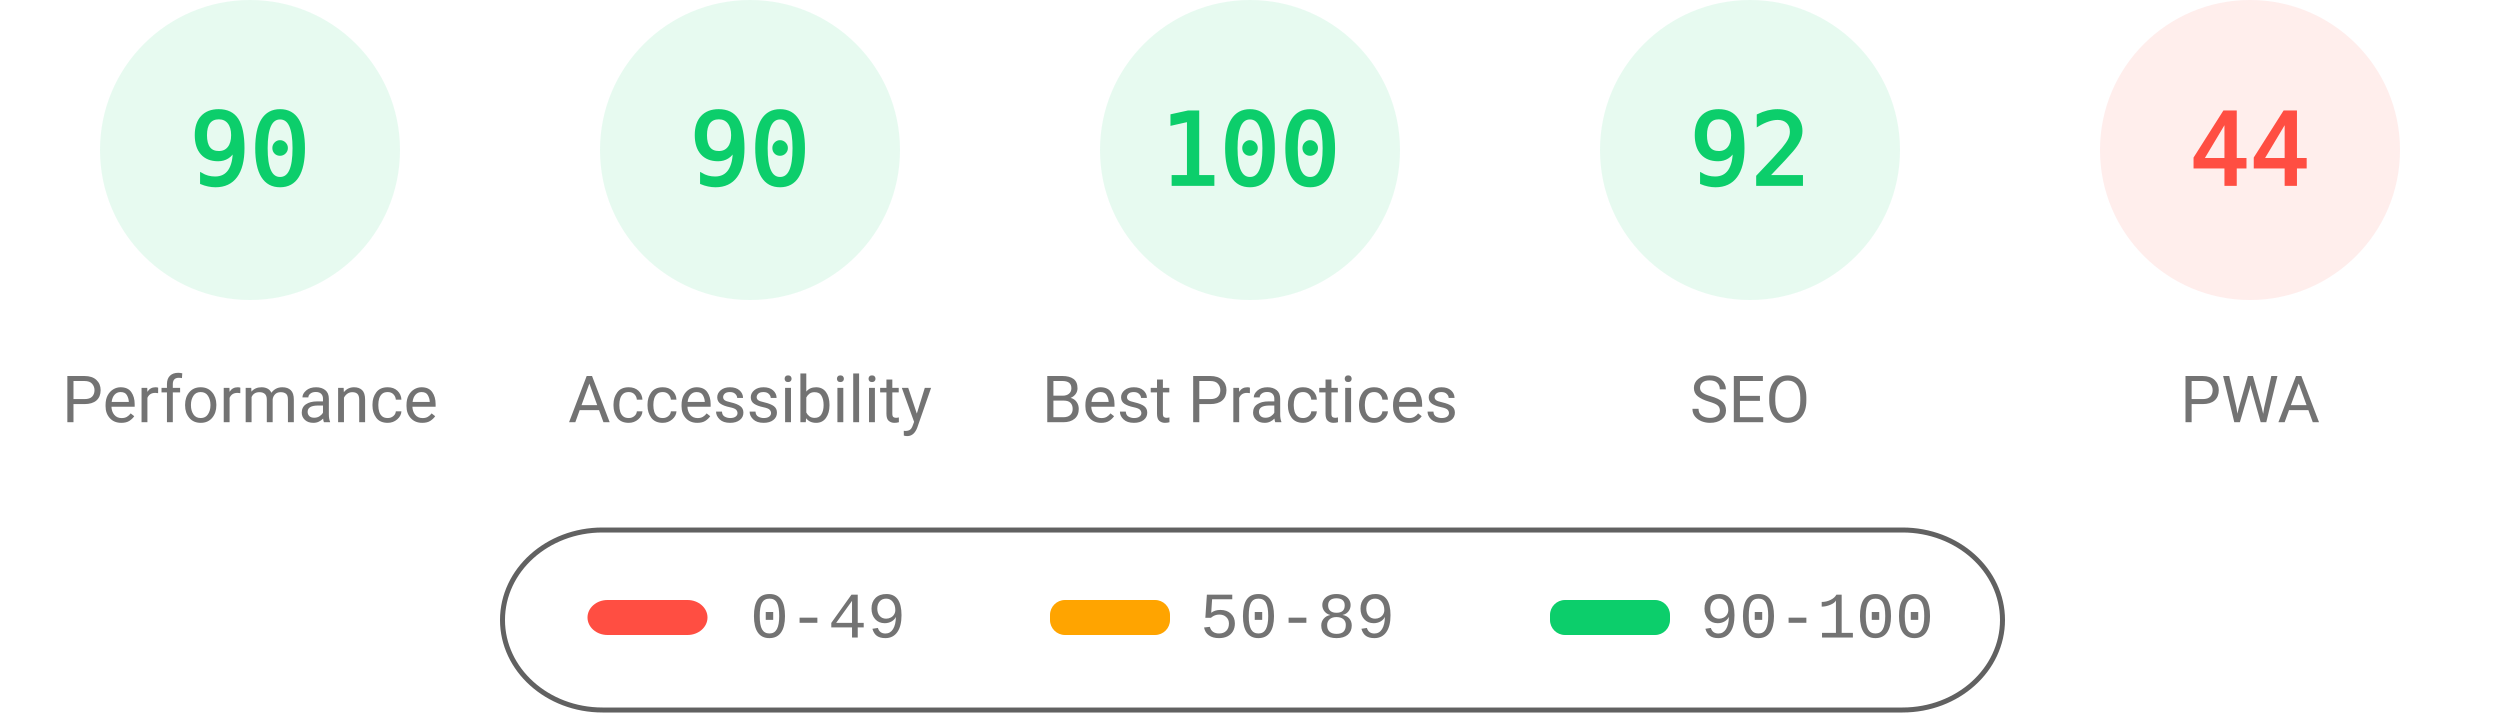
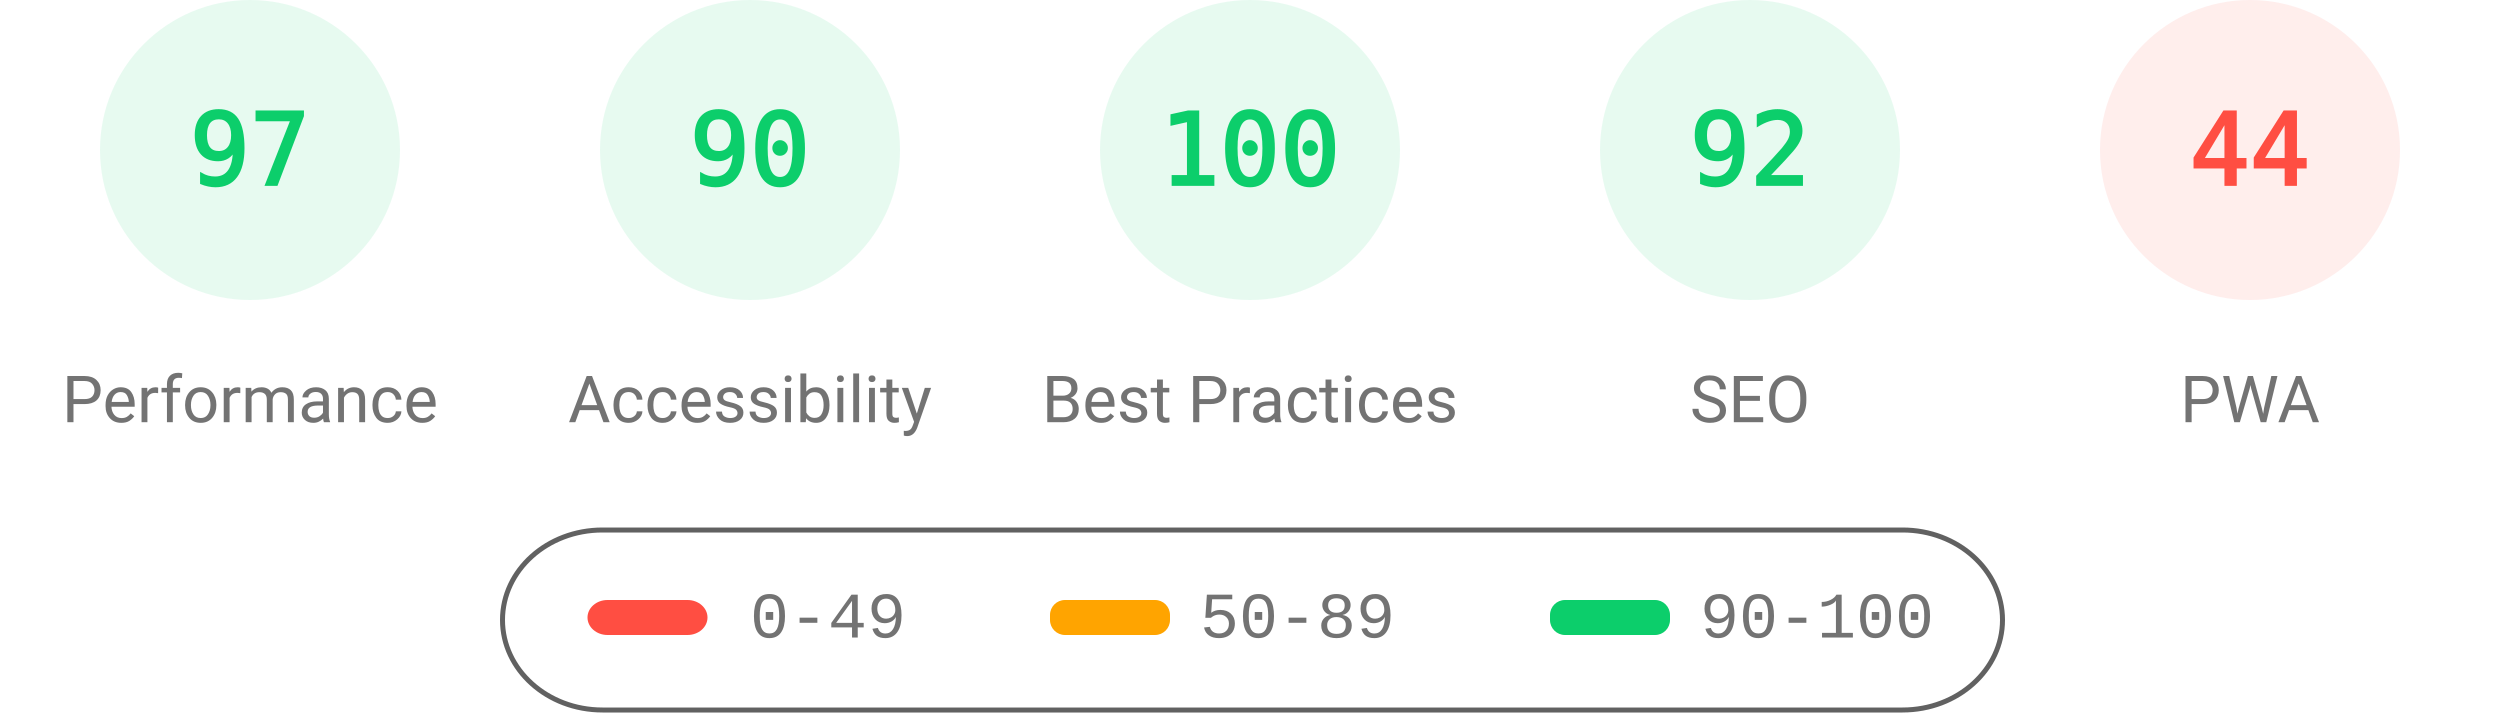
<svg xmlns="http://www.w3.org/2000/svg" class="theme" fill="none" width="1000" height="285">
  <style>
			.gauge-base {
				opacity: 0.1
			}
			.gauge-arc {
				fill: none;
				animation-delay: 250ms;
				stroke-linecap: round;
				transform: rotate(-90deg);
				transform-origin: 100px 60px;
				animation: load-gauge 1s ease forwards
			}
			.guage-text {
				font-size: 40px;
				font-family: monospace;
				text-align: center
			}
			.guage-red {
				color: #ff4e42;
				fill: #ff4e42;
				stroke: #ff4e42
			}
			.guage-orange {
				color: #ffa400;
				fill: #ffa400;
				stroke: #ffa400
			}
			.guage-green {
				color: #0cce6b;
				fill: #0cce6b;
				stroke: #0cce6b
			}
			.theme .guage-undefined {
				color: #5c5c5c;
				fill: #5c5c5c;
				stroke: #5c5c5c
			}
			.guage-title {
				stroke: none;
				font-size: 26px;
				line-height: 26px;
				font-family: Roboto, Halvetica, Arial, sans-serif
			}
			.metric.guage-title {
				font-family: 'Courier New', Courier, monospace
			}
			.theme .guage-title {
				color: #737373;
				fill: #737373
			}
			@keyframes load-gauge {
				from {
					stroke-dasharray: 0 352.858
				}
			}
			.theme
				stroke: #616161
			}
		</style>
  <svg class="guage-div guage-perf guage-green" viewBox="0 0 200 200" width="200" height="200" x="0" y="0">
    <circle class="gauge-base" r="56" cx="100" cy="60" stroke-width="8" />
-     <circle class="gauge-arc guage-arc-1" r="56" cx="100" cy="60" stroke-width="8" style="stroke-dasharray: 316.672, 351.858;" />
-     <text class="guage-text" x="100px" y="60px" alignment-baseline="central" dominant-baseline="central" text-anchor="middle">90</text>
+     <circle class="gauge-arc guage-arc-1" r="56" cx="100" cy="60" stroke-width="8" style="stroke-dasharray: 341.302, 351.858;" />
+     <text class="guage-text" x="100px" y="60px" alignment-baseline="central" dominant-baseline="central" text-anchor="middle">97</text>
    <text class="guage-title" x="100px" y="160px" alignment-baseline="central" dominant-baseline="central" text-anchor="middle">Performance</text>
  </svg>
  <svg class="guage-div guage-acc guage-green" viewBox="0 0 200 200" width="200" height="200" x="200" y="0">
    <circle class="gauge-base" r="56" cx="100" cy="60" stroke-width="8" />
    <circle class="gauge-arc guage-arc-2" r="56" cx="100" cy="60" stroke-width="8" style="stroke-dasharray: 316.672, 351.858;" />
    <text class="guage-text" x="100px" y="60px" alignment-baseline="central" dominant-baseline="central" text-anchor="middle">90</text>
    <text class="guage-title" x="100px" y="160px" alignment-baseline="central" dominant-baseline="central" text-anchor="middle">Accessibility</text>
  </svg>
  <svg class="guage-div guage-best guage-green" viewBox="0 0 200 200" width="200" height="200" x="400" y="0">
    <circle class="gauge-base" r="56" cx="100" cy="60" stroke-width="8" />
    <circle class="gauge-arc guage-arc-3" r="56" cx="100" cy="60" stroke-width="8" style="stroke-dasharray: 351.858, 351.858;" />
    <text class="guage-text" x="100px" y="60px" alignment-baseline="central" dominant-baseline="central" text-anchor="middle">100</text>
    <text class="guage-title" x="100px" y="160px" alignment-baseline="central" dominant-baseline="central" text-anchor="middle">Best Practices</text>
  </svg>
  <svg class="guage-div guage-seo guage-green" viewBox="0 0 200 200" width="200" height="200" x="600" y="0">
    <circle class="gauge-base" r="56" cx="100" cy="60" stroke-width="8" />
    <circle class="gauge-arc guage-arc-4" r="56" cx="100" cy="60" stroke-width="8" style="stroke-dasharray: 323.709, 351.858;" />
    <text class="guage-text" x="100px" y="60px" alignment-baseline="central" dominant-baseline="central" text-anchor="middle">92</text>
    <text class="guage-title" x="100px" y="160px" alignment-baseline="central" dominant-baseline="central" text-anchor="middle">SEO</text>
  </svg>
  <svg class="guage-div guage-pwa guage-red" viewBox="0 0 200 200" width="200" height="200" x="800" y="0">
    <circle class="gauge-base" r="56" cx="100" cy="60" stroke-width="8" />
    <circle class="gauge-arc guage-arc-4" r="56" cx="100" cy="60" stroke-width="8" style="stroke-dasharray: 154.818, 351.858;" />
    <text class="guage-text" x="100px" y="60px" alignment-baseline="central" dominant-baseline="central" text-anchor="middle">44</text>
    <text class="guage-title" x="100px" y="160px" alignment-baseline="central" dominant-baseline="central" text-anchor="middle">PWA</text>
  </svg>
  <svg width="604" height="76" x="200" y="210">
    <g>
      <rect fill="none" id="canvas_background" height="80" width="604" y="-1" x="-1" />
      <g display="none" overflow="visible" y="0" x="0" height="100%" width="100%" id="canvasGrid">
        <rect fill="url(#gridpattern)" stroke-width="0" y="0" x="0" height="100%" width="100%" />
      </g>
    </g>
    <g>
      <rect fill-opacity="0" stroke="#616161" stroke-width="2" rx="40" id="svg_2" height="72" width="600" y="2" x="1" fill="#000000" />
      <rect stroke="#000" rx="8" id="svg_3" height="14" width="48" y="30" x="35" stroke-opacity="null" stroke-width="0" fill="#ff4e42" />
      <rect stroke="#000" rx="6" id="svg_4" height="14" width="48" y="30" x="220" stroke-opacity="null" stroke-width="0" fill="#ffa400" />
      <rect stroke="#000" rx="6" id="svg_5" height="14" width="48" y="30" x="420" stroke-opacity="null" stroke-width="0" fill="#0cce6b" />
      <text xml:space="preserve" text-anchor="start" font-family="'Courier New', Courier, monospace" font-size="26" id="svg_6" y="45" x="100" stroke-opacity="null" stroke-width="0" stroke="#000" fill="#737373">0-49</text>
      <text xml:space="preserve" text-anchor="start" font-family="'Courier New', Courier, monospace" font-size="26" id="svg_7" y="45" x="280" stroke-opacity="null" stroke-width="0" stroke="#000" fill="#737373">50-89</text>
      <text xml:space="preserve" text-anchor="start" font-family="'Courier New', Courier, monospace" font-size="26" id="svg_8" y="45" x="480" stroke-opacity="null" stroke-width="0" stroke="#000" fill="#737373">90-100</text>
    </g>
  </svg>
</svg>
